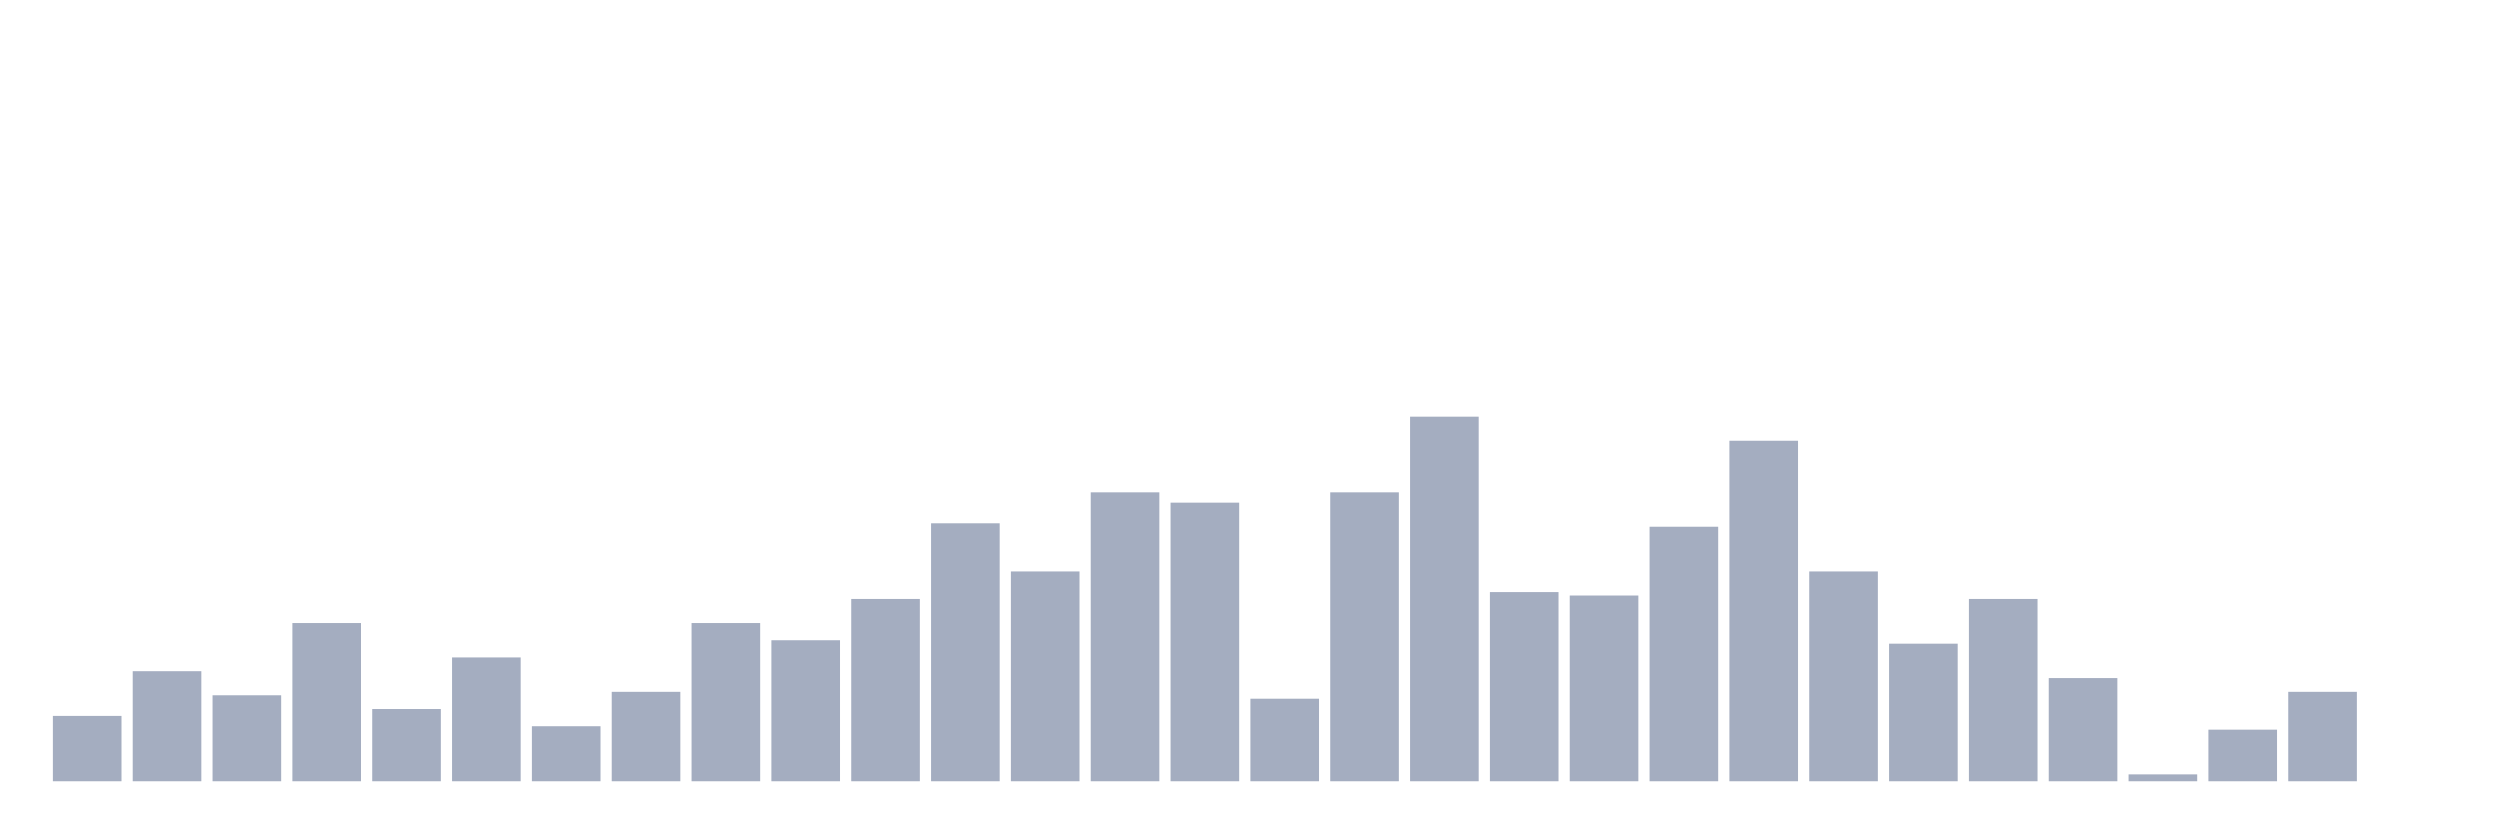
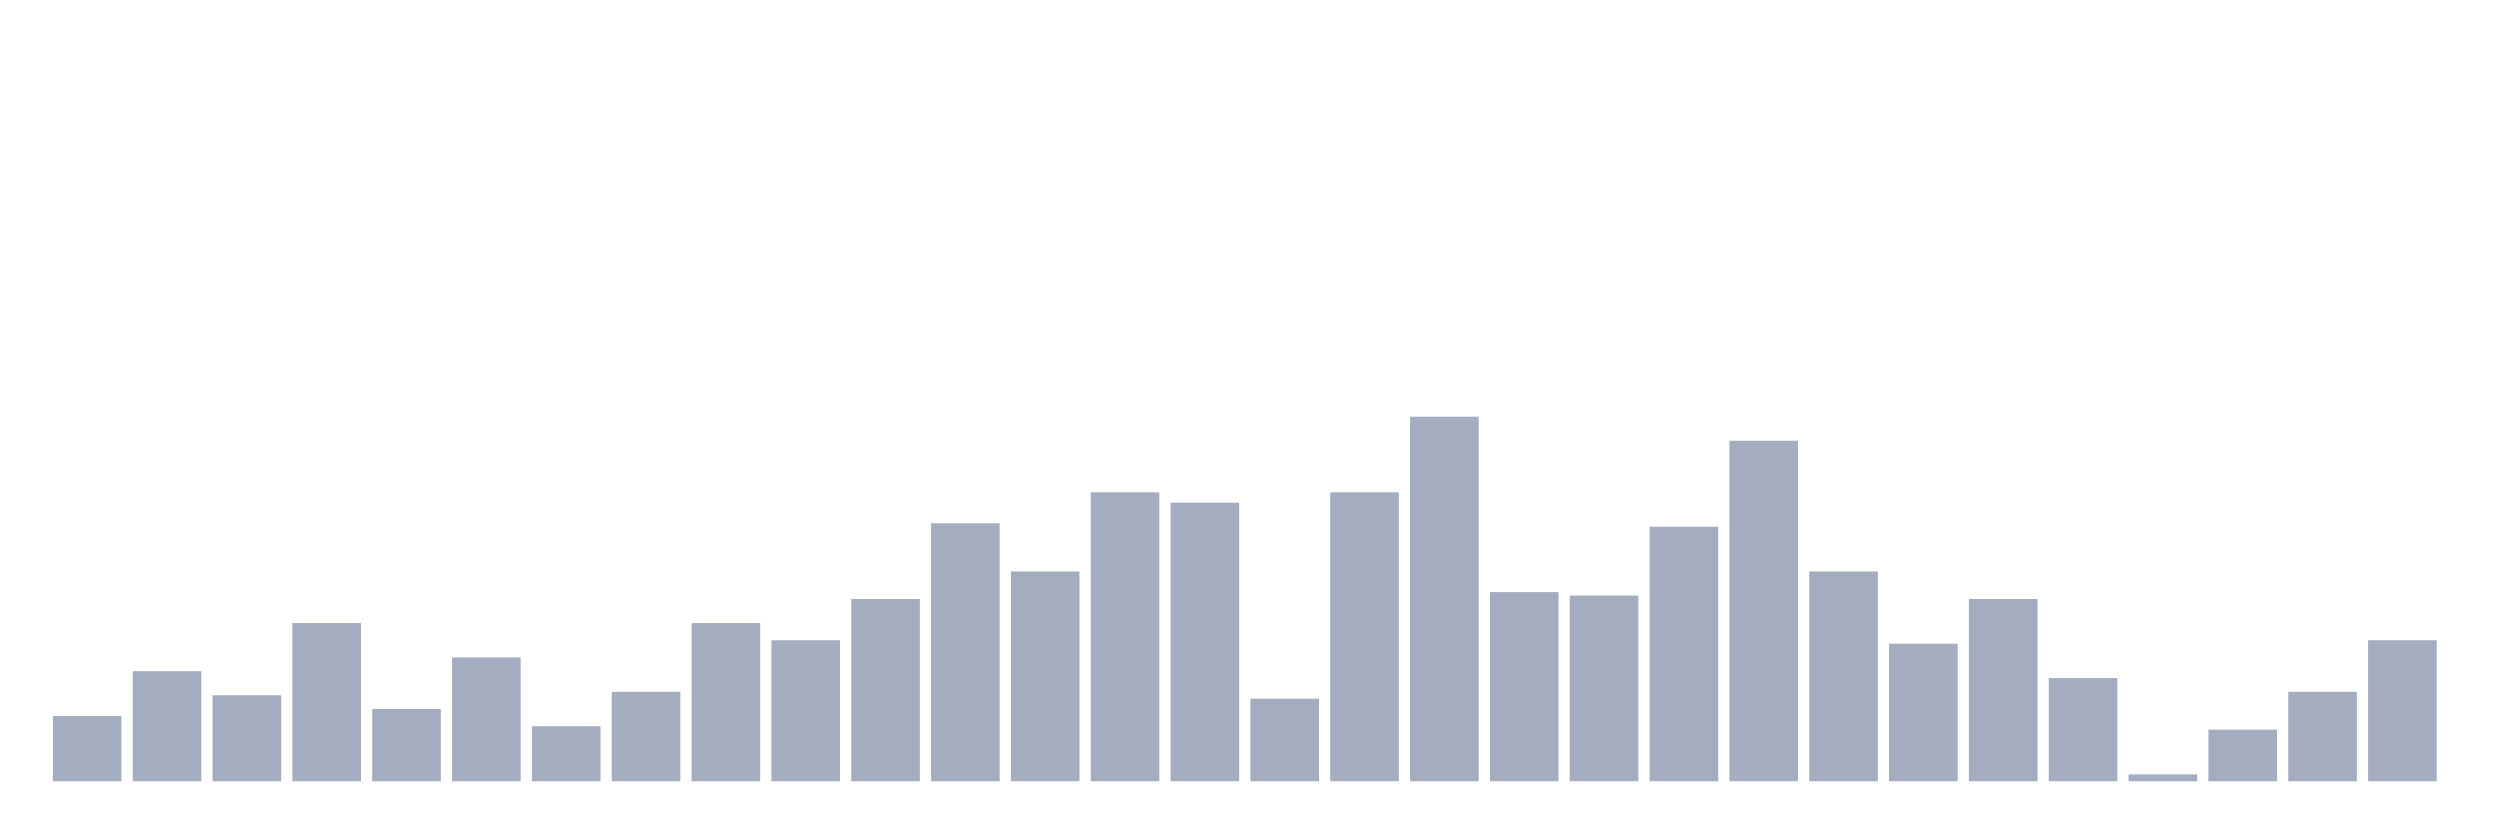
<svg xmlns="http://www.w3.org/2000/svg" viewBox="0 0 480 160">
  <g transform="translate(10,10)">
    <rect class="bar" x="0.153" width="13.175" y="127.453" height="12.547" fill="rgb(164,173,192)" />
    <rect class="bar" x="15.482" width="13.175" y="118.868" height="21.132" fill="rgb(164,173,192)" />
    <rect class="bar" x="30.81" width="13.175" y="123.491" height="16.509" fill="rgb(164,173,192)" />
    <rect class="bar" x="46.138" width="13.175" y="109.623" height="30.377" fill="rgb(164,173,192)" />
    <rect class="bar" x="61.466" width="13.175" y="126.132" height="13.868" fill="rgb(164,173,192)" />
    <rect class="bar" x="76.794" width="13.175" y="116.226" height="23.774" fill="rgb(164,173,192)" />
    <rect class="bar" x="92.123" width="13.175" y="129.434" height="10.566" fill="rgb(164,173,192)" />
    <rect class="bar" x="107.451" width="13.175" y="122.83" height="17.17" fill="rgb(164,173,192)" />
    <rect class="bar" x="122.779" width="13.175" y="109.623" height="30.377" fill="rgb(164,173,192)" />
    <rect class="bar" x="138.107" width="13.175" y="112.925" height="27.075" fill="rgb(164,173,192)" />
    <rect class="bar" x="153.436" width="13.175" y="105" height="35" fill="rgb(164,173,192)" />
    <rect class="bar" x="168.764" width="13.175" y="90.472" height="49.528" fill="rgb(164,173,192)" />
    <rect class="bar" x="184.092" width="13.175" y="99.717" height="40.283" fill="rgb(164,173,192)" />
    <rect class="bar" x="199.42" width="13.175" y="84.528" height="55.472" fill="rgb(164,173,192)" />
    <rect class="bar" x="214.748" width="13.175" y="86.509" height="53.491" fill="rgb(164,173,192)" />
    <rect class="bar" x="230.077" width="13.175" y="124.151" height="15.849" fill="rgb(164,173,192)" />
    <rect class="bar" x="245.405" width="13.175" y="84.528" height="55.472" fill="rgb(164,173,192)" />
    <rect class="bar" x="260.733" width="13.175" y="70" height="70" fill="rgb(164,173,192)" />
    <rect class="bar" x="276.061" width="13.175" y="103.679" height="36.321" fill="rgb(164,173,192)" />
    <rect class="bar" x="291.39" width="13.175" y="104.34" height="35.66" fill="rgb(164,173,192)" />
    <rect class="bar" x="306.718" width="13.175" y="91.132" height="48.868" fill="rgb(164,173,192)" />
    <rect class="bar" x="322.046" width="13.175" y="74.623" height="65.377" fill="rgb(164,173,192)" />
    <rect class="bar" x="337.374" width="13.175" y="99.717" height="40.283" fill="rgb(164,173,192)" />
    <rect class="bar" x="352.702" width="13.175" y="113.585" height="26.415" fill="rgb(164,173,192)" />
    <rect class="bar" x="368.031" width="13.175" y="105" height="35" fill="rgb(164,173,192)" />
    <rect class="bar" x="383.359" width="13.175" y="120.189" height="19.811" fill="rgb(164,173,192)" />
    <rect class="bar" x="398.687" width="13.175" y="138.679" height="1.321" fill="rgb(164,173,192)" />
    <rect class="bar" x="414.015" width="13.175" y="130.094" height="9.906" fill="rgb(164,173,192)" />
    <rect class="bar" x="429.344" width="13.175" y="122.83" height="17.17" fill="rgb(164,173,192)" />
-     <rect class="bar" x="444.672" width="13.175" y="140" height="0" fill="rgb(164,173,192)" />
+     <rect class="bar" x="444.672" width="13.175" y="112.925" height="27.075" fill="rgb(164,173,192)" />
  </g>
</svg>
